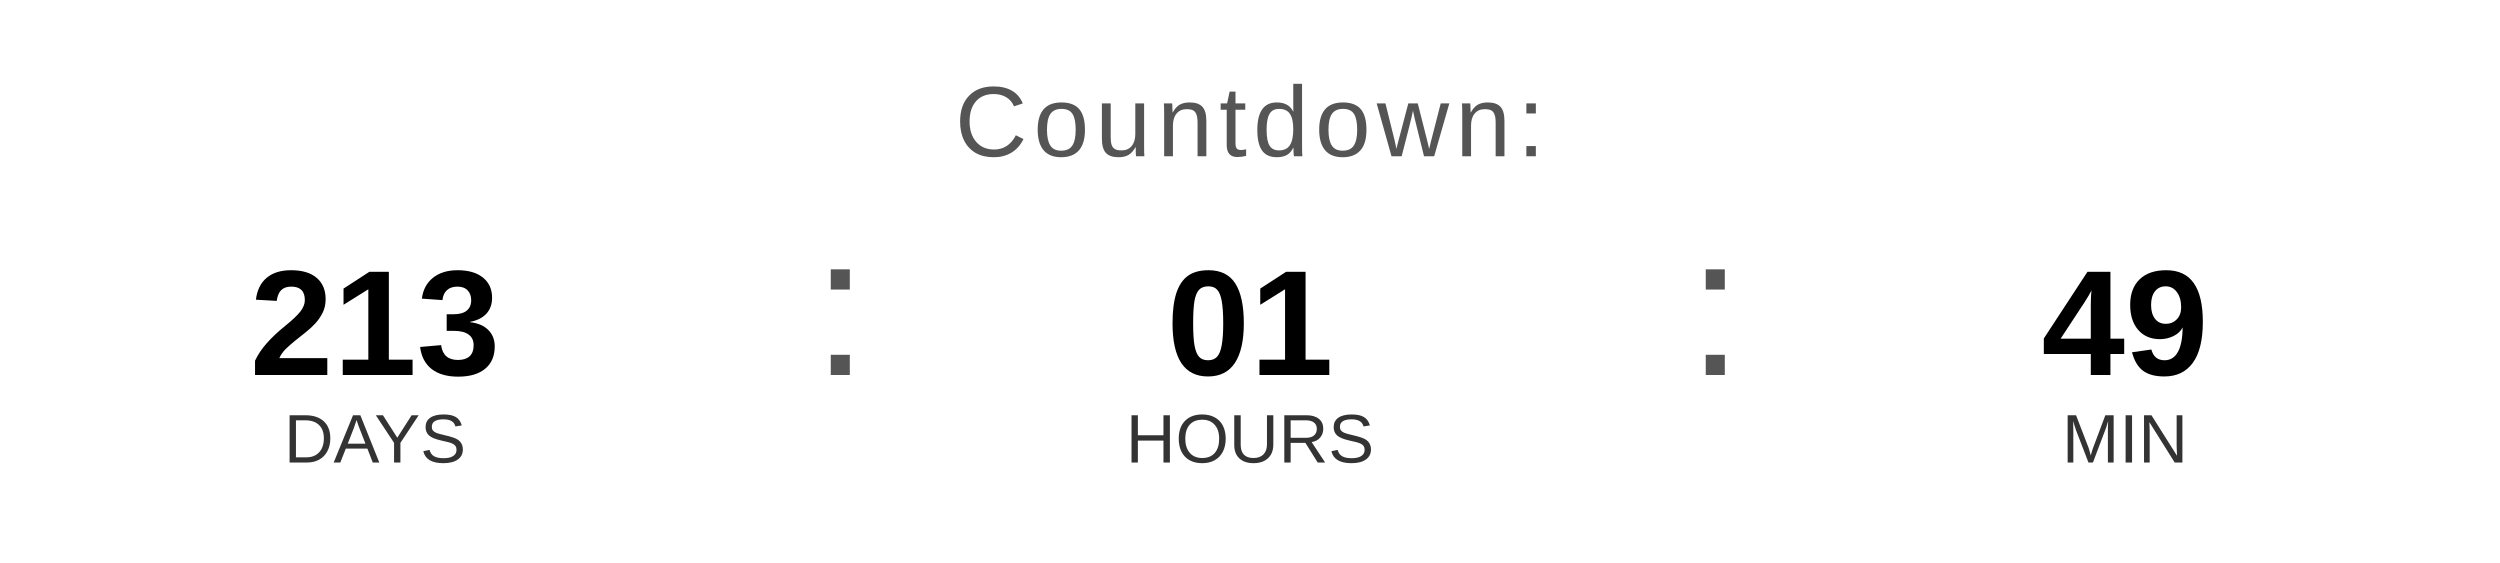
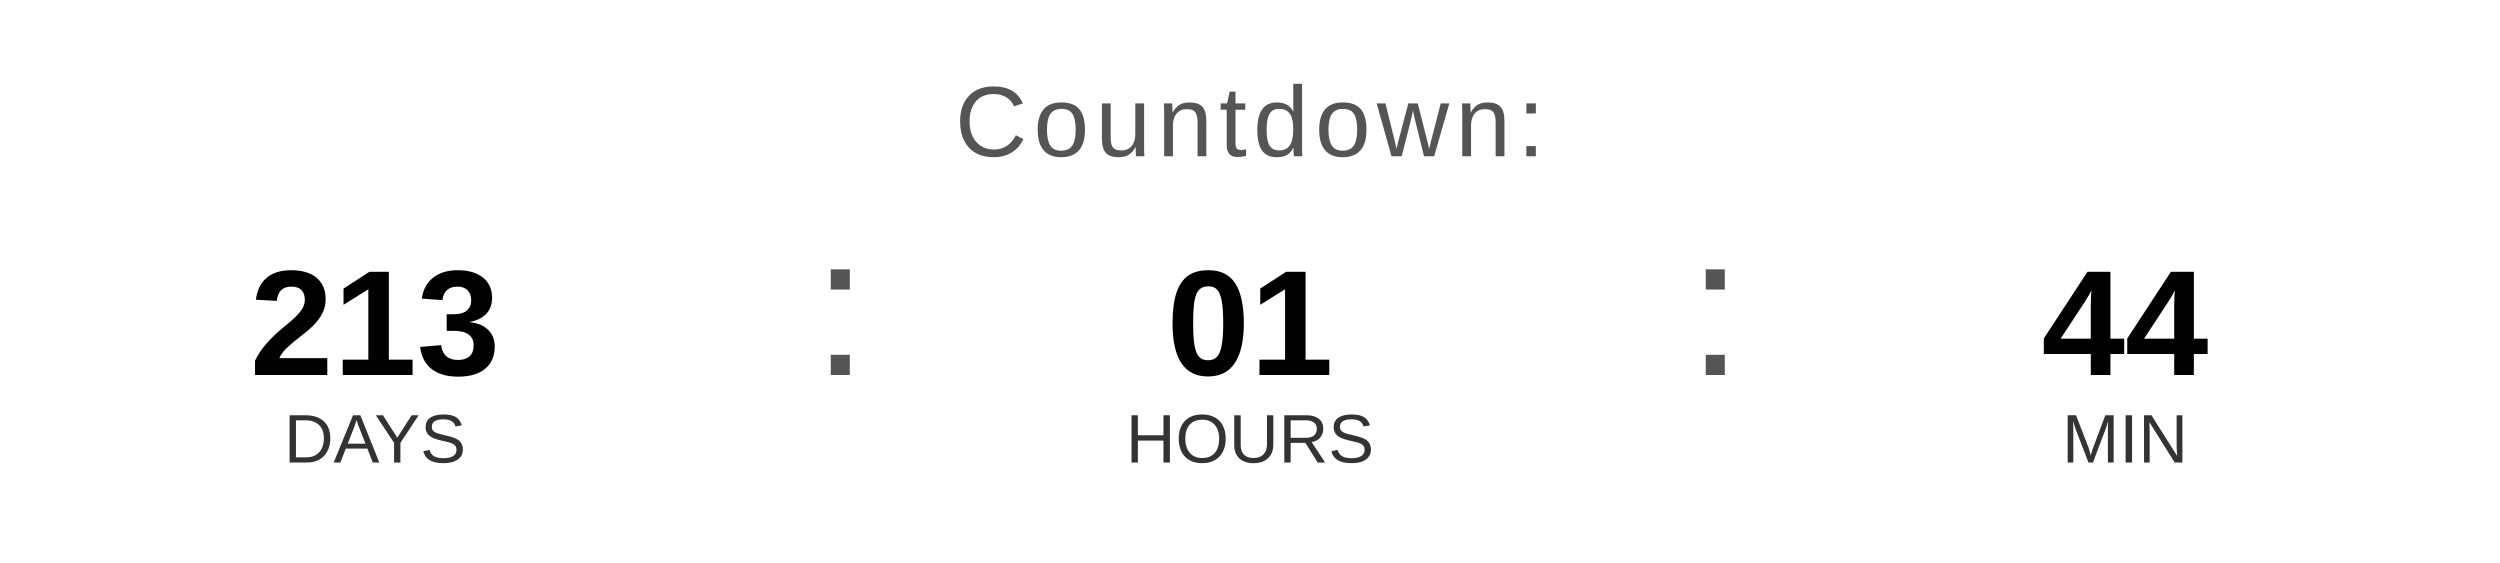
<svg xmlns="http://www.w3.org/2000/svg" width="400" height="90" viewBox="0 0 400 90">
  <text x="200" y="25" font-family="Arial, Helvetica, sans-serif" font-size="16" fill="#555555" text-anchor="middle" letter-spacing="1">
    Countdown:
  </text>
  <text x="60" y="60" font-family="Arial, Helvetica, sans-serif" font-size="24" font-weight="bold" fill="#000000" text-anchor="middle">213</text>
  <text x="60" y="74" font-family="Arial, Helvetica, sans-serif" font-size="11" fill="#333333" text-anchor="middle">DAYS</text>
  <text x="130" y="60" font-family="Arial, sans-serif" font-size="32" fill="#555555">:</text>
  <text x="200" y="60" font-family="Arial, Helvetica, sans-serif" font-size="24" font-weight="bold" fill="#000000" text-anchor="middle">01</text>
  <text x="200" y="74" font-family="Arial, Helvetica, sans-serif" font-size="11" fill="#333333" text-anchor="middle">HOURS</text>
  <text x="270" y="60" font-family="Arial, sans-serif" font-size="32" fill="#555555">:</text>
-   <text x="340" y="60" font-family="Arial, Helvetica, sans-serif" font-size="24" font-weight="bold" fill="#000000" text-anchor="middle">49</text>
+   <text x="340" y="60" font-family="Arial, Helvetica, sans-serif" font-size="24" font-weight="bold" fill="#000000" text-anchor="middle">44</text>
  <text x="340" y="74" font-family="Arial, Helvetica, sans-serif" font-size="11" fill="#333333" text-anchor="middle">MIN</text>
</svg>
